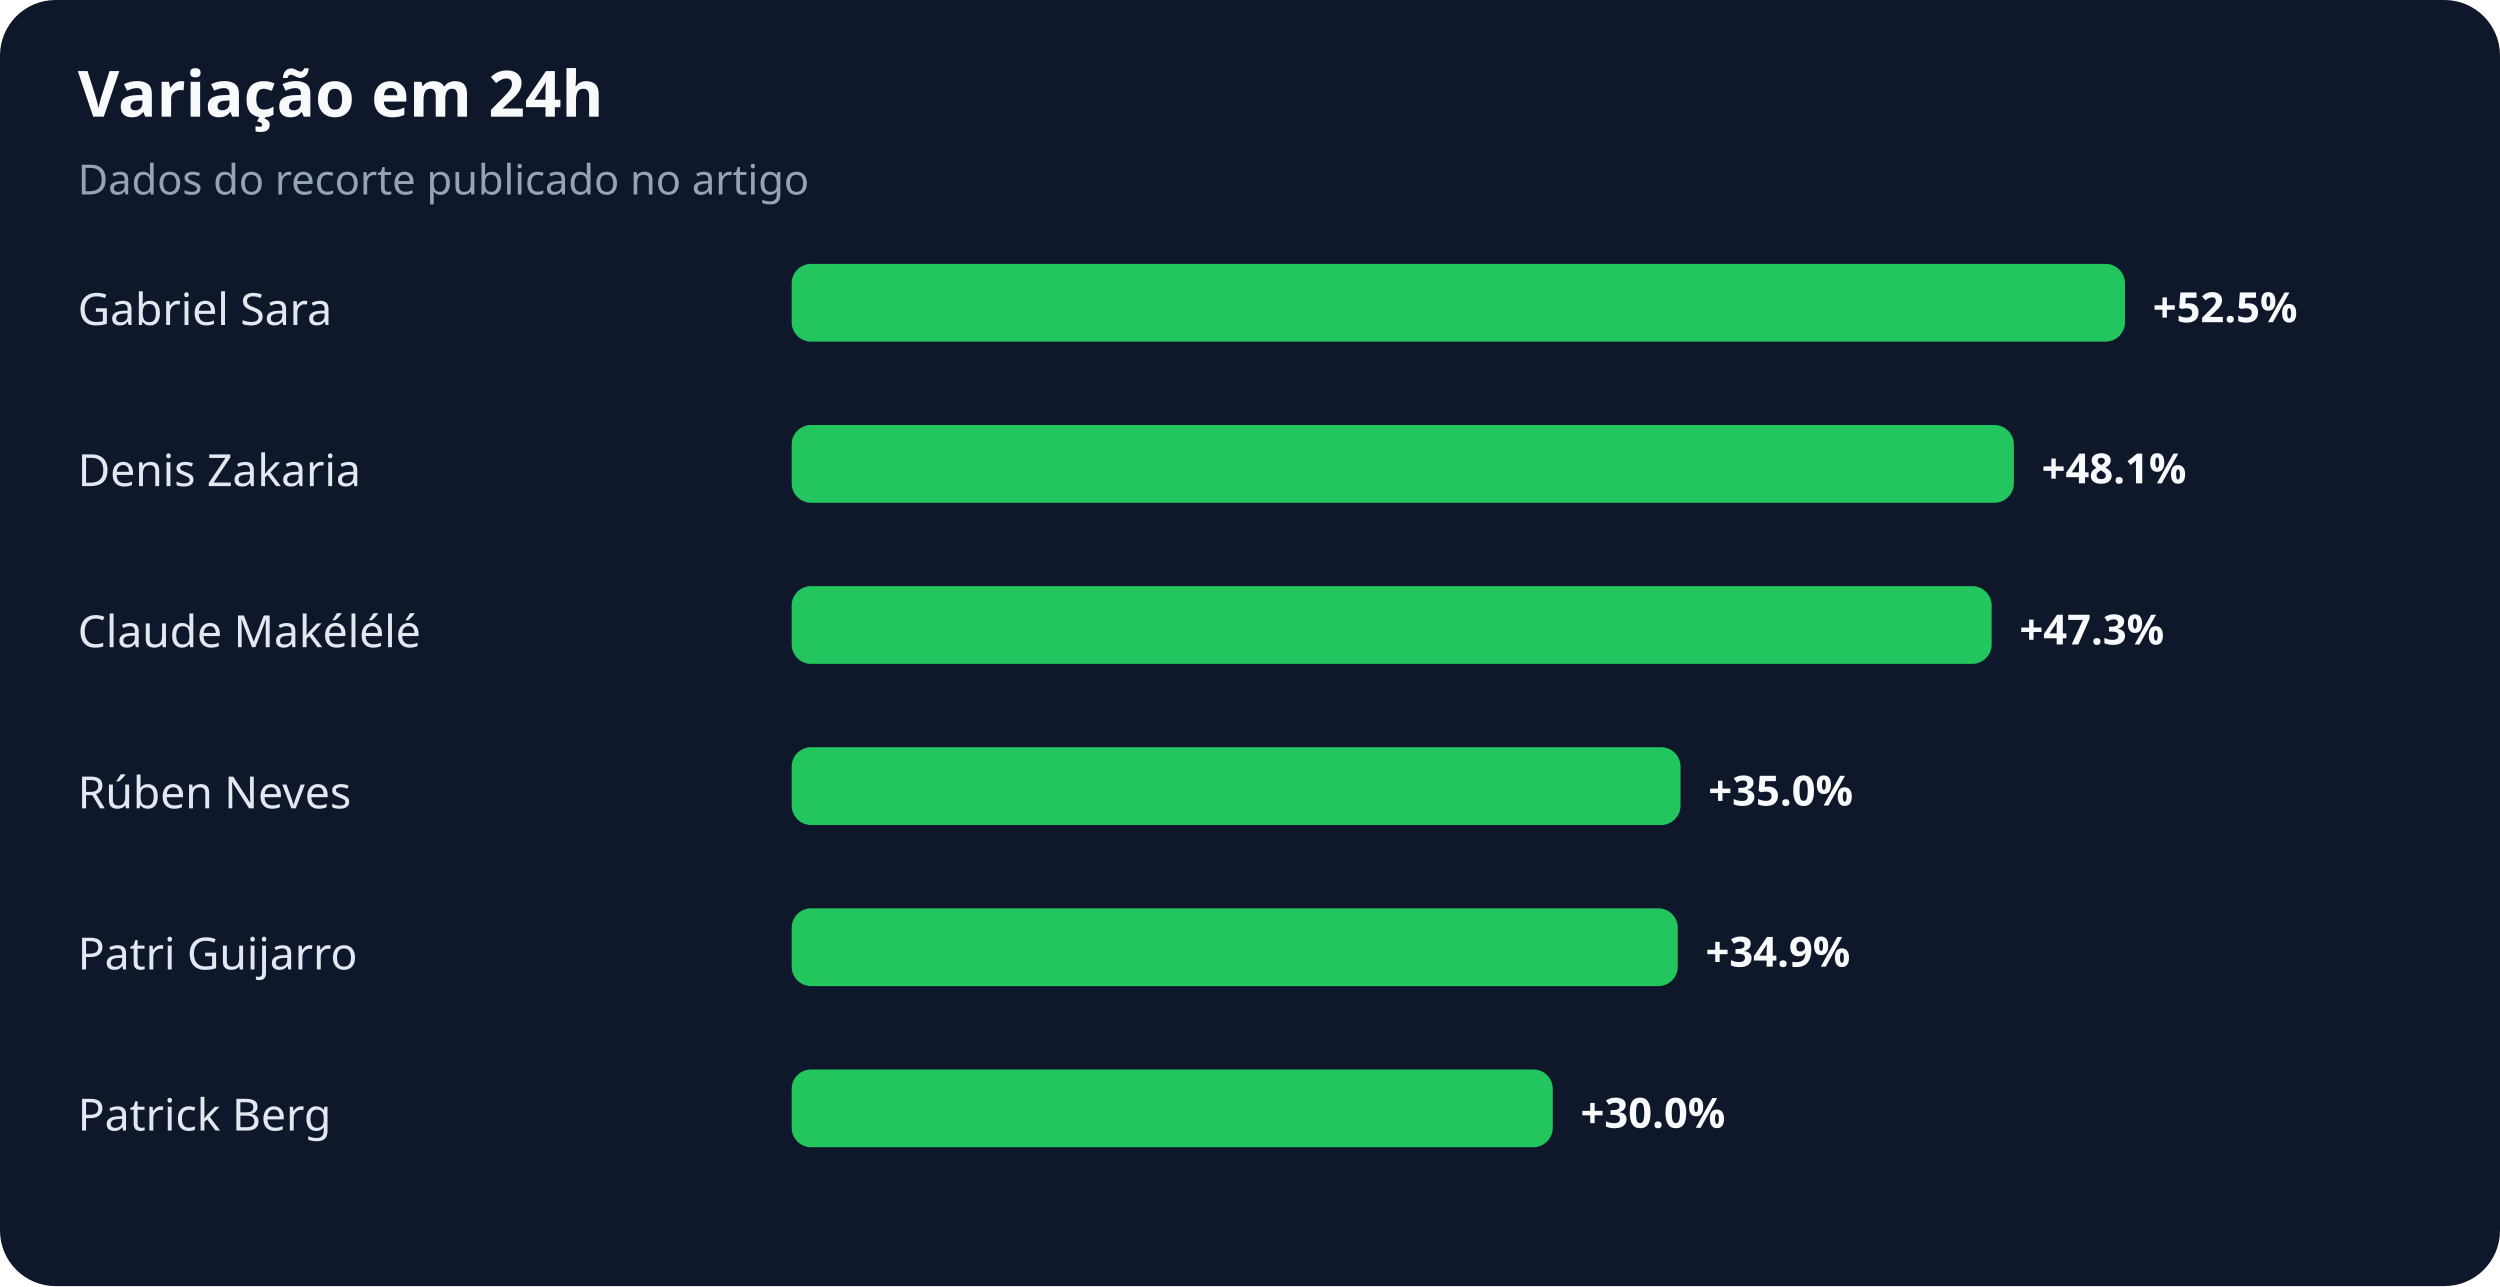
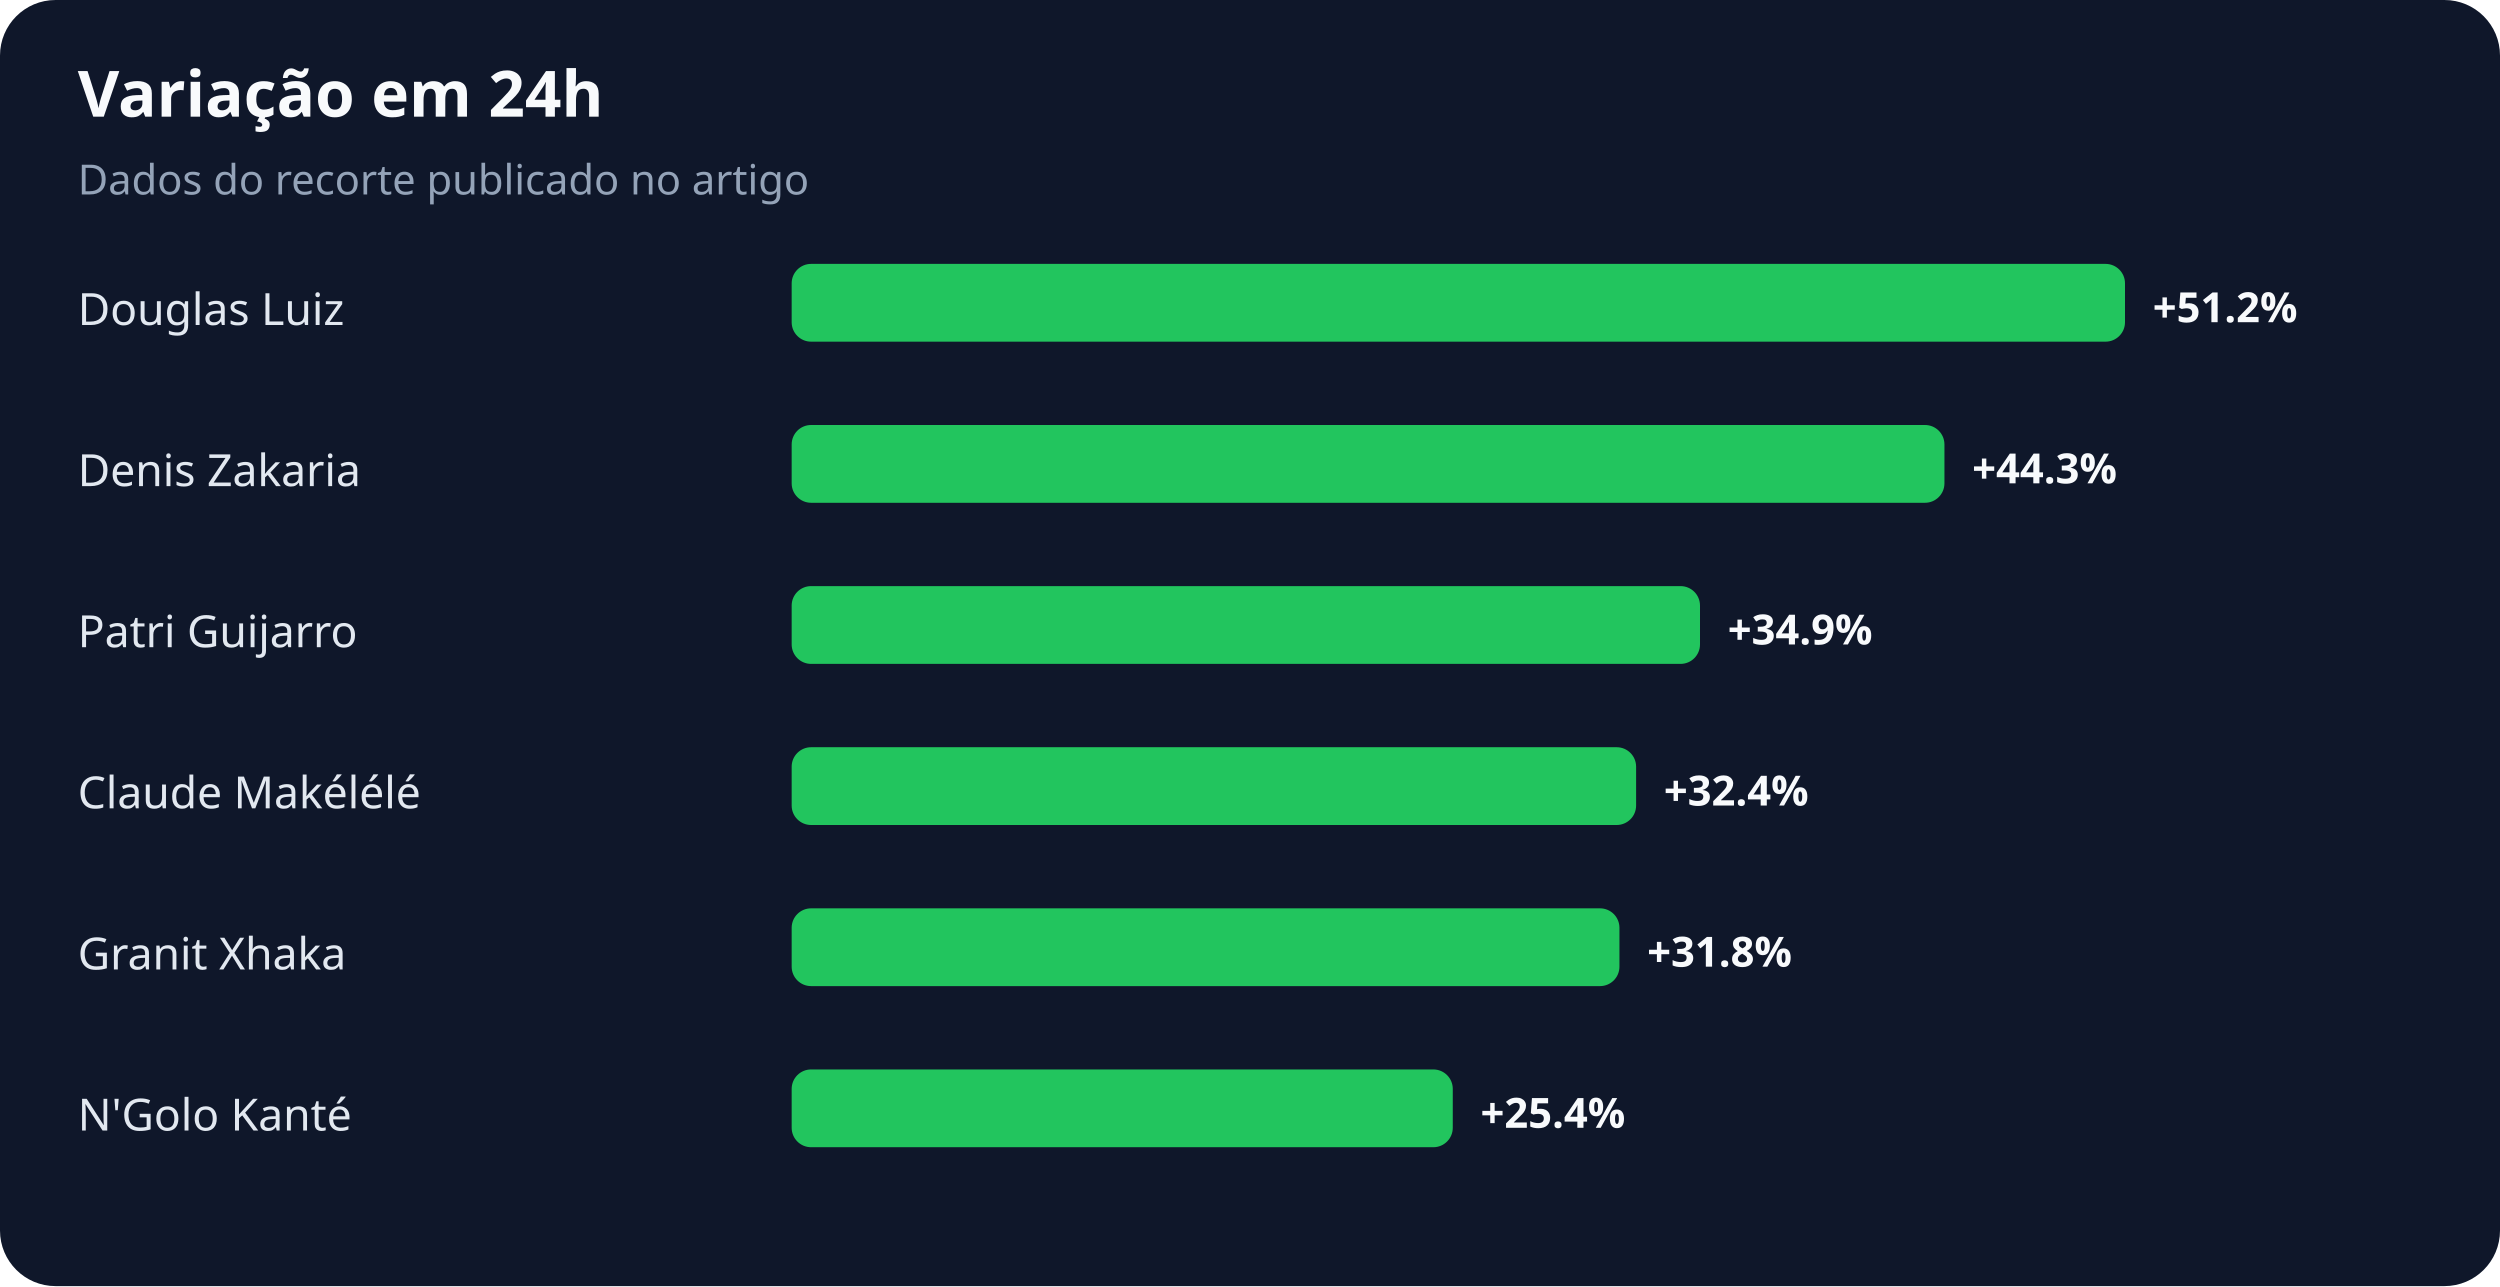
<svg xmlns="http://www.w3.org/2000/svg" width="900" height="463" viewBox="0 0 900 463" role="img" aria-labelledby="title desc">
  <rect width="100%" height="100%" rx="20" fill="#0f172a" />
  <text x="28" y="42" fill="#f8fafc" font-family="system-ui,sans-serif" font-size="23" font-weight="700">Variação em 24h</text>
  <text x="28" y="70" fill="#94a3b8" font-family="system-ui,sans-serif" font-size="15">Dados do recorte publicado no artigo</text>
-   <text x="28" y="117" fill="#e2e8f0" font-family="system-ui,sans-serif" font-size="16">Gabriel Sara</text>
+   <text x="28" y="117" fill="#e2e8f0" font-family="system-ui,sans-serif" font-size="16">Douglas Luiz</text>
  <rect x="285" y="95" width="480" height="28" rx="7" fill="#22c55e" />
-   <text x="775" y="116" fill="#f8fafc" font-family="system-ui,sans-serif" font-size="15" font-weight="700">+52.5%</text>
+   <text x="775" y="116" fill="#f8fafc" font-family="system-ui,sans-serif" font-size="15" font-weight="700">+51.2%</text>
  <text x="28" y="175" fill="#e2e8f0" font-family="system-ui,sans-serif" font-size="16">Denis Zakaria</text>
-   <rect x="285" y="153" width="440" height="28" rx="7" fill="#22c55e" />
-   <text x="735" y="174" fill="#f8fafc" font-family="system-ui,sans-serif" font-size="15" font-weight="700">+48.1%</text>
-   <text x="28" y="233" fill="#e2e8f0" font-family="system-ui,sans-serif" font-size="16">Claude Makélélé</text>
-   <rect x="285" y="211" width="432" height="28" rx="7" fill="#22c55e" />
-   <text x="727" y="232" fill="#f8fafc" font-family="system-ui,sans-serif" font-size="15" font-weight="700">+47.3%</text>
-   <text x="28" y="291" fill="#e2e8f0" font-family="system-ui,sans-serif" font-size="16">Rúben Neves</text>
-   <rect x="285" y="269" width="320" height="28" rx="7" fill="#22c55e" />
-   <text x="615" y="290" fill="#f8fafc" font-family="system-ui,sans-serif" font-size="15" font-weight="700">+35.0%</text>
-   <text x="28" y="349" fill="#e2e8f0" font-family="system-ui,sans-serif" font-size="16">Patri Guijarro</text>
-   <rect x="285" y="327" width="319" height="28" rx="7" fill="#22c55e" />
-   <text x="614" y="348" fill="#f8fafc" font-family="system-ui,sans-serif" font-size="15" font-weight="700">+34.9%</text>
-   <text x="28" y="407" fill="#e2e8f0" font-family="system-ui,sans-serif" font-size="16">Patrick Berg</text>
-   <rect x="285" y="385" width="274" height="28" rx="7" fill="#22c55e" />
-   <text x="569" y="406" fill="#f8fafc" font-family="system-ui,sans-serif" font-size="15" font-weight="700">+30.0%</text>
+   <rect x="285" y="153" width="415" height="28" rx="7" fill="#22c55e" />
+   <text x="710" y="174" fill="#f8fafc" font-family="system-ui,sans-serif" font-size="15" font-weight="700">+44.3%</text>
+   <text x="28" y="233" fill="#e2e8f0" font-family="system-ui,sans-serif" font-size="16">Patri Guijarro</text>
+   <rect x="285" y="211" width="327" height="28" rx="7" fill="#22c55e" />
+   <text x="622" y="232" fill="#f8fafc" font-family="system-ui,sans-serif" font-size="15" font-weight="700">+34.9%</text>
+   <text x="28" y="291" fill="#e2e8f0" font-family="system-ui,sans-serif" font-size="16">Claude Makélélé</text>
+   <rect x="285" y="269" width="304" height="28" rx="7" fill="#22c55e" />
+   <text x="599" y="290" fill="#f8fafc" font-family="system-ui,sans-serif" font-size="15" font-weight="700">+32.4%</text>
+   <text x="28" y="349" fill="#e2e8f0" font-family="system-ui,sans-serif" font-size="16">Granit Xhaka</text>
+   <rect x="285" y="327" width="298" height="28" rx="7" fill="#22c55e" />
+   <text x="593" y="348" fill="#f8fafc" font-family="system-ui,sans-serif" font-size="15" font-weight="700">+31.8%</text>
+   <text x="28" y="407" fill="#e2e8f0" font-family="system-ui,sans-serif" font-size="16">N'Golo Kanté</text>
+   <rect x="285" y="385" width="238" height="28" rx="7" fill="#22c55e" />
+   <text x="533" y="406" fill="#f8fafc" font-family="system-ui,sans-serif" font-size="15" font-weight="700">+25.4%</text>
</svg>
